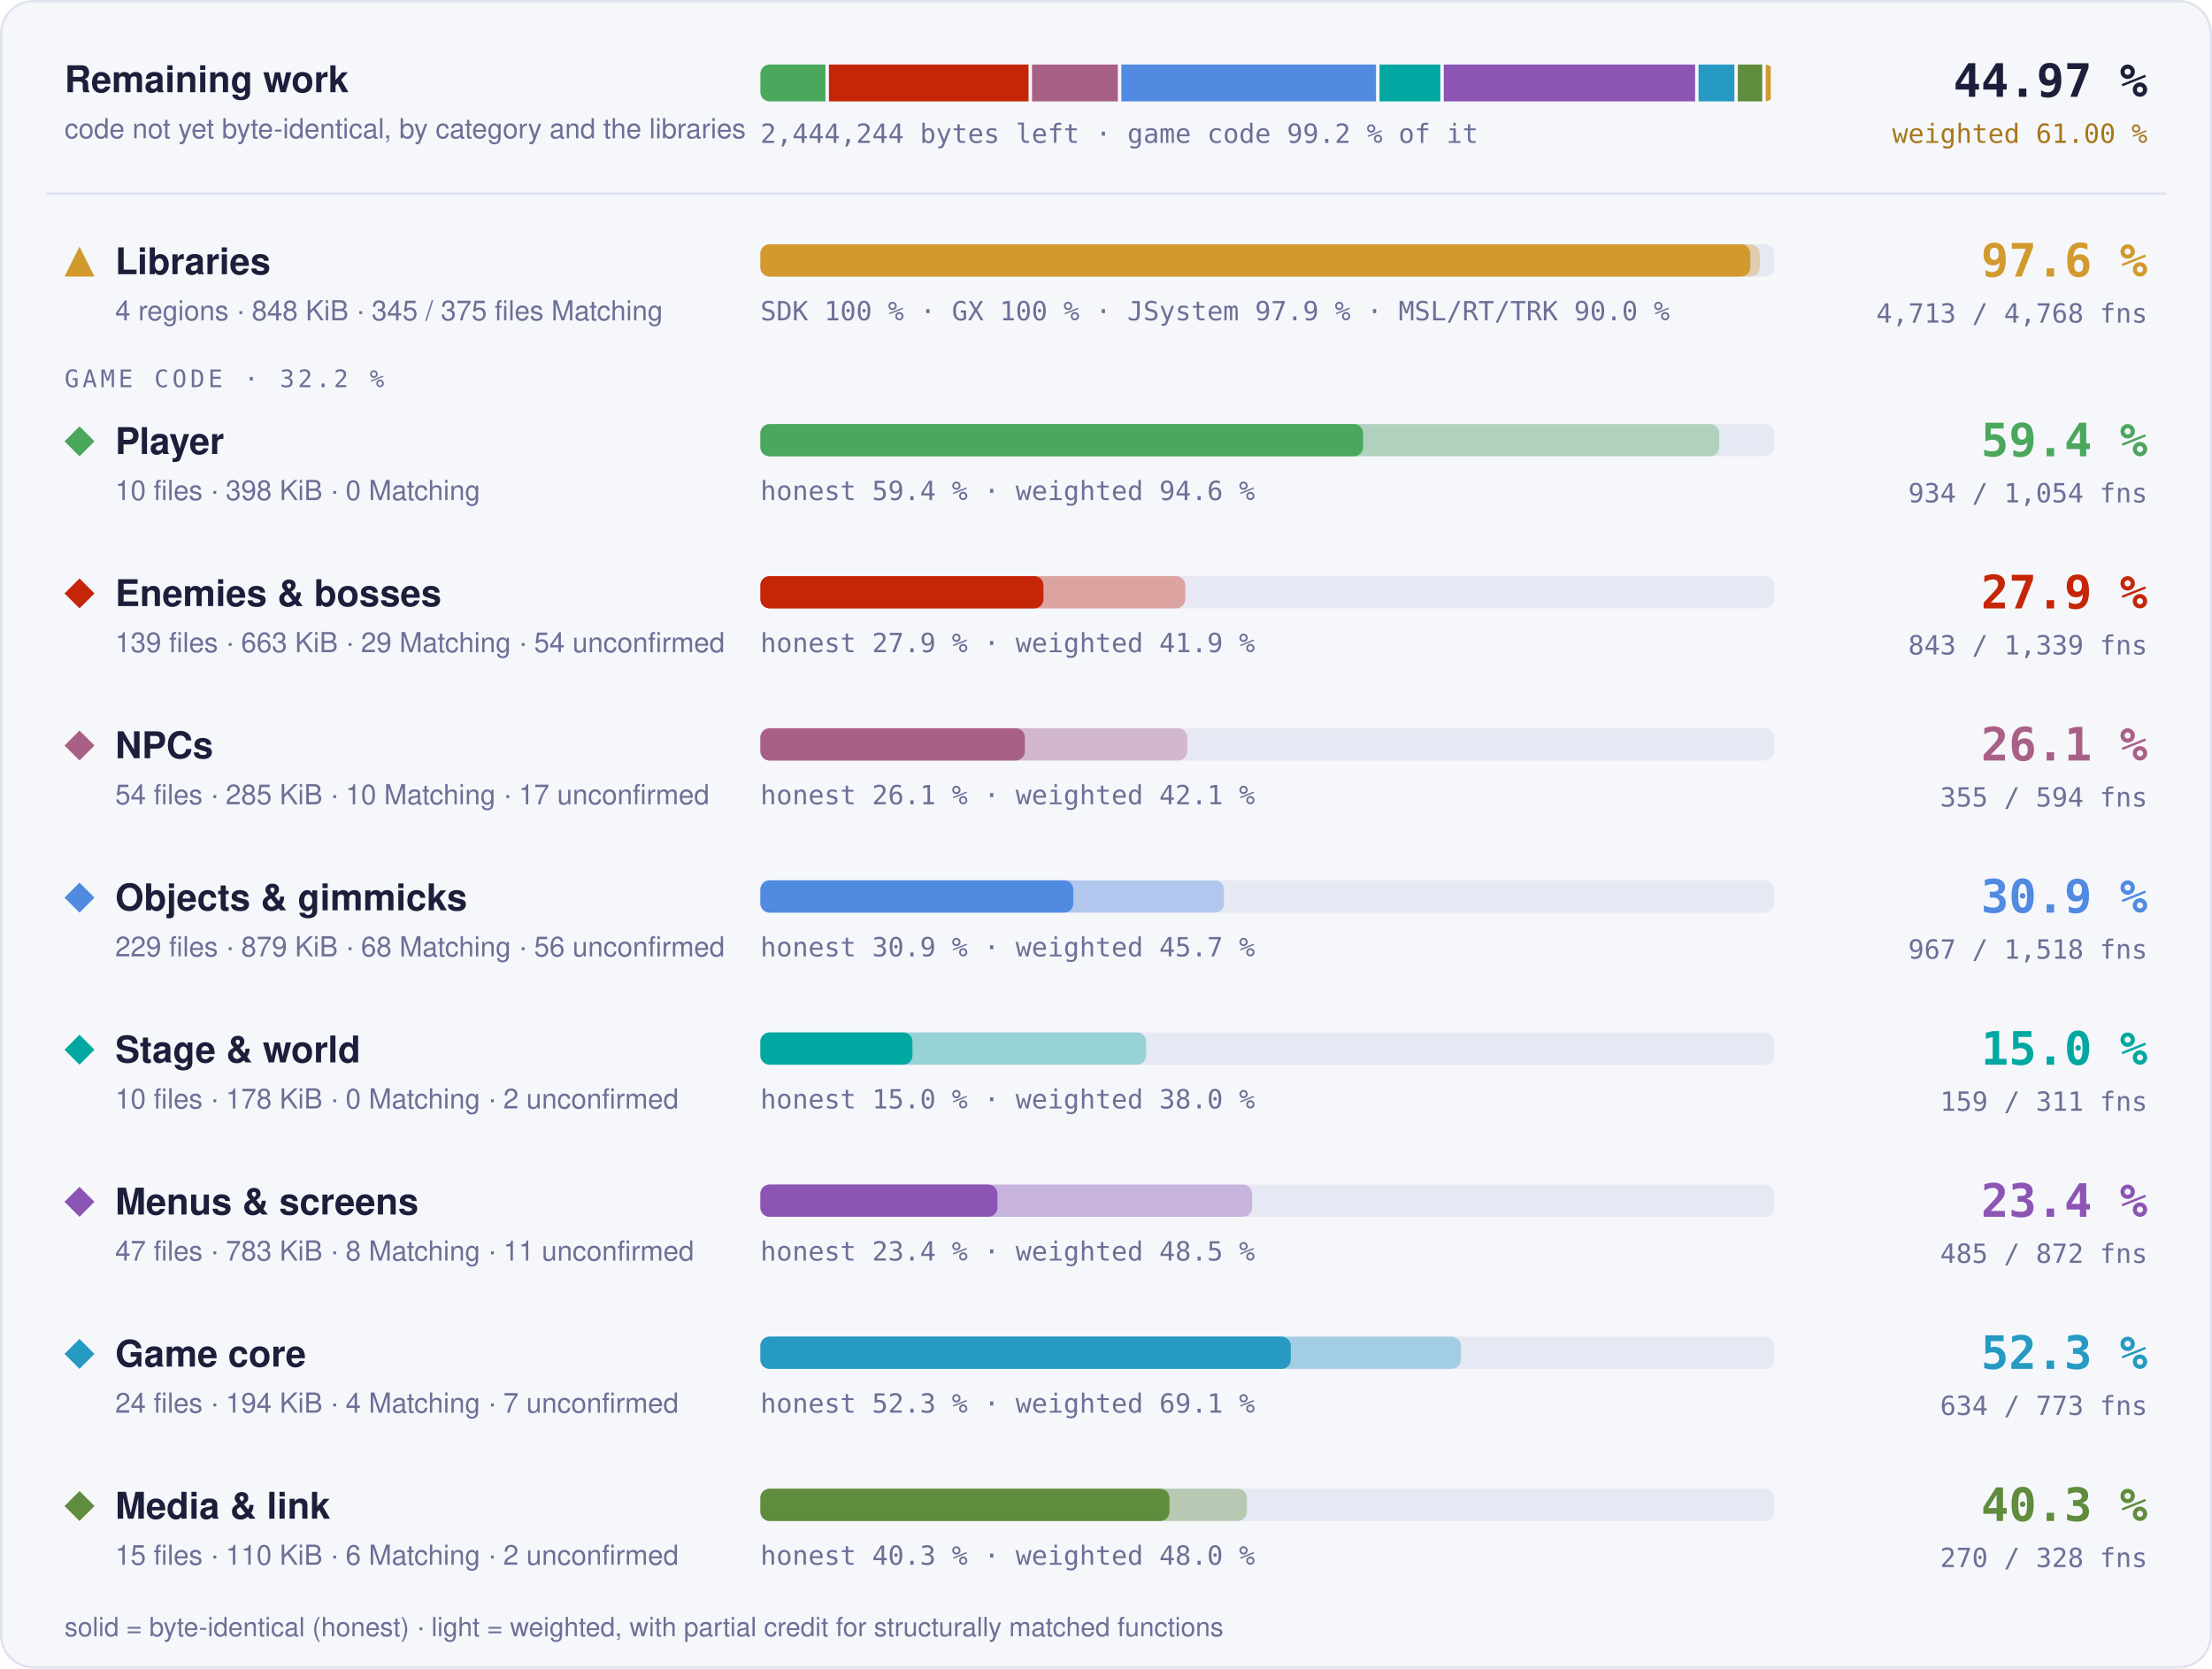
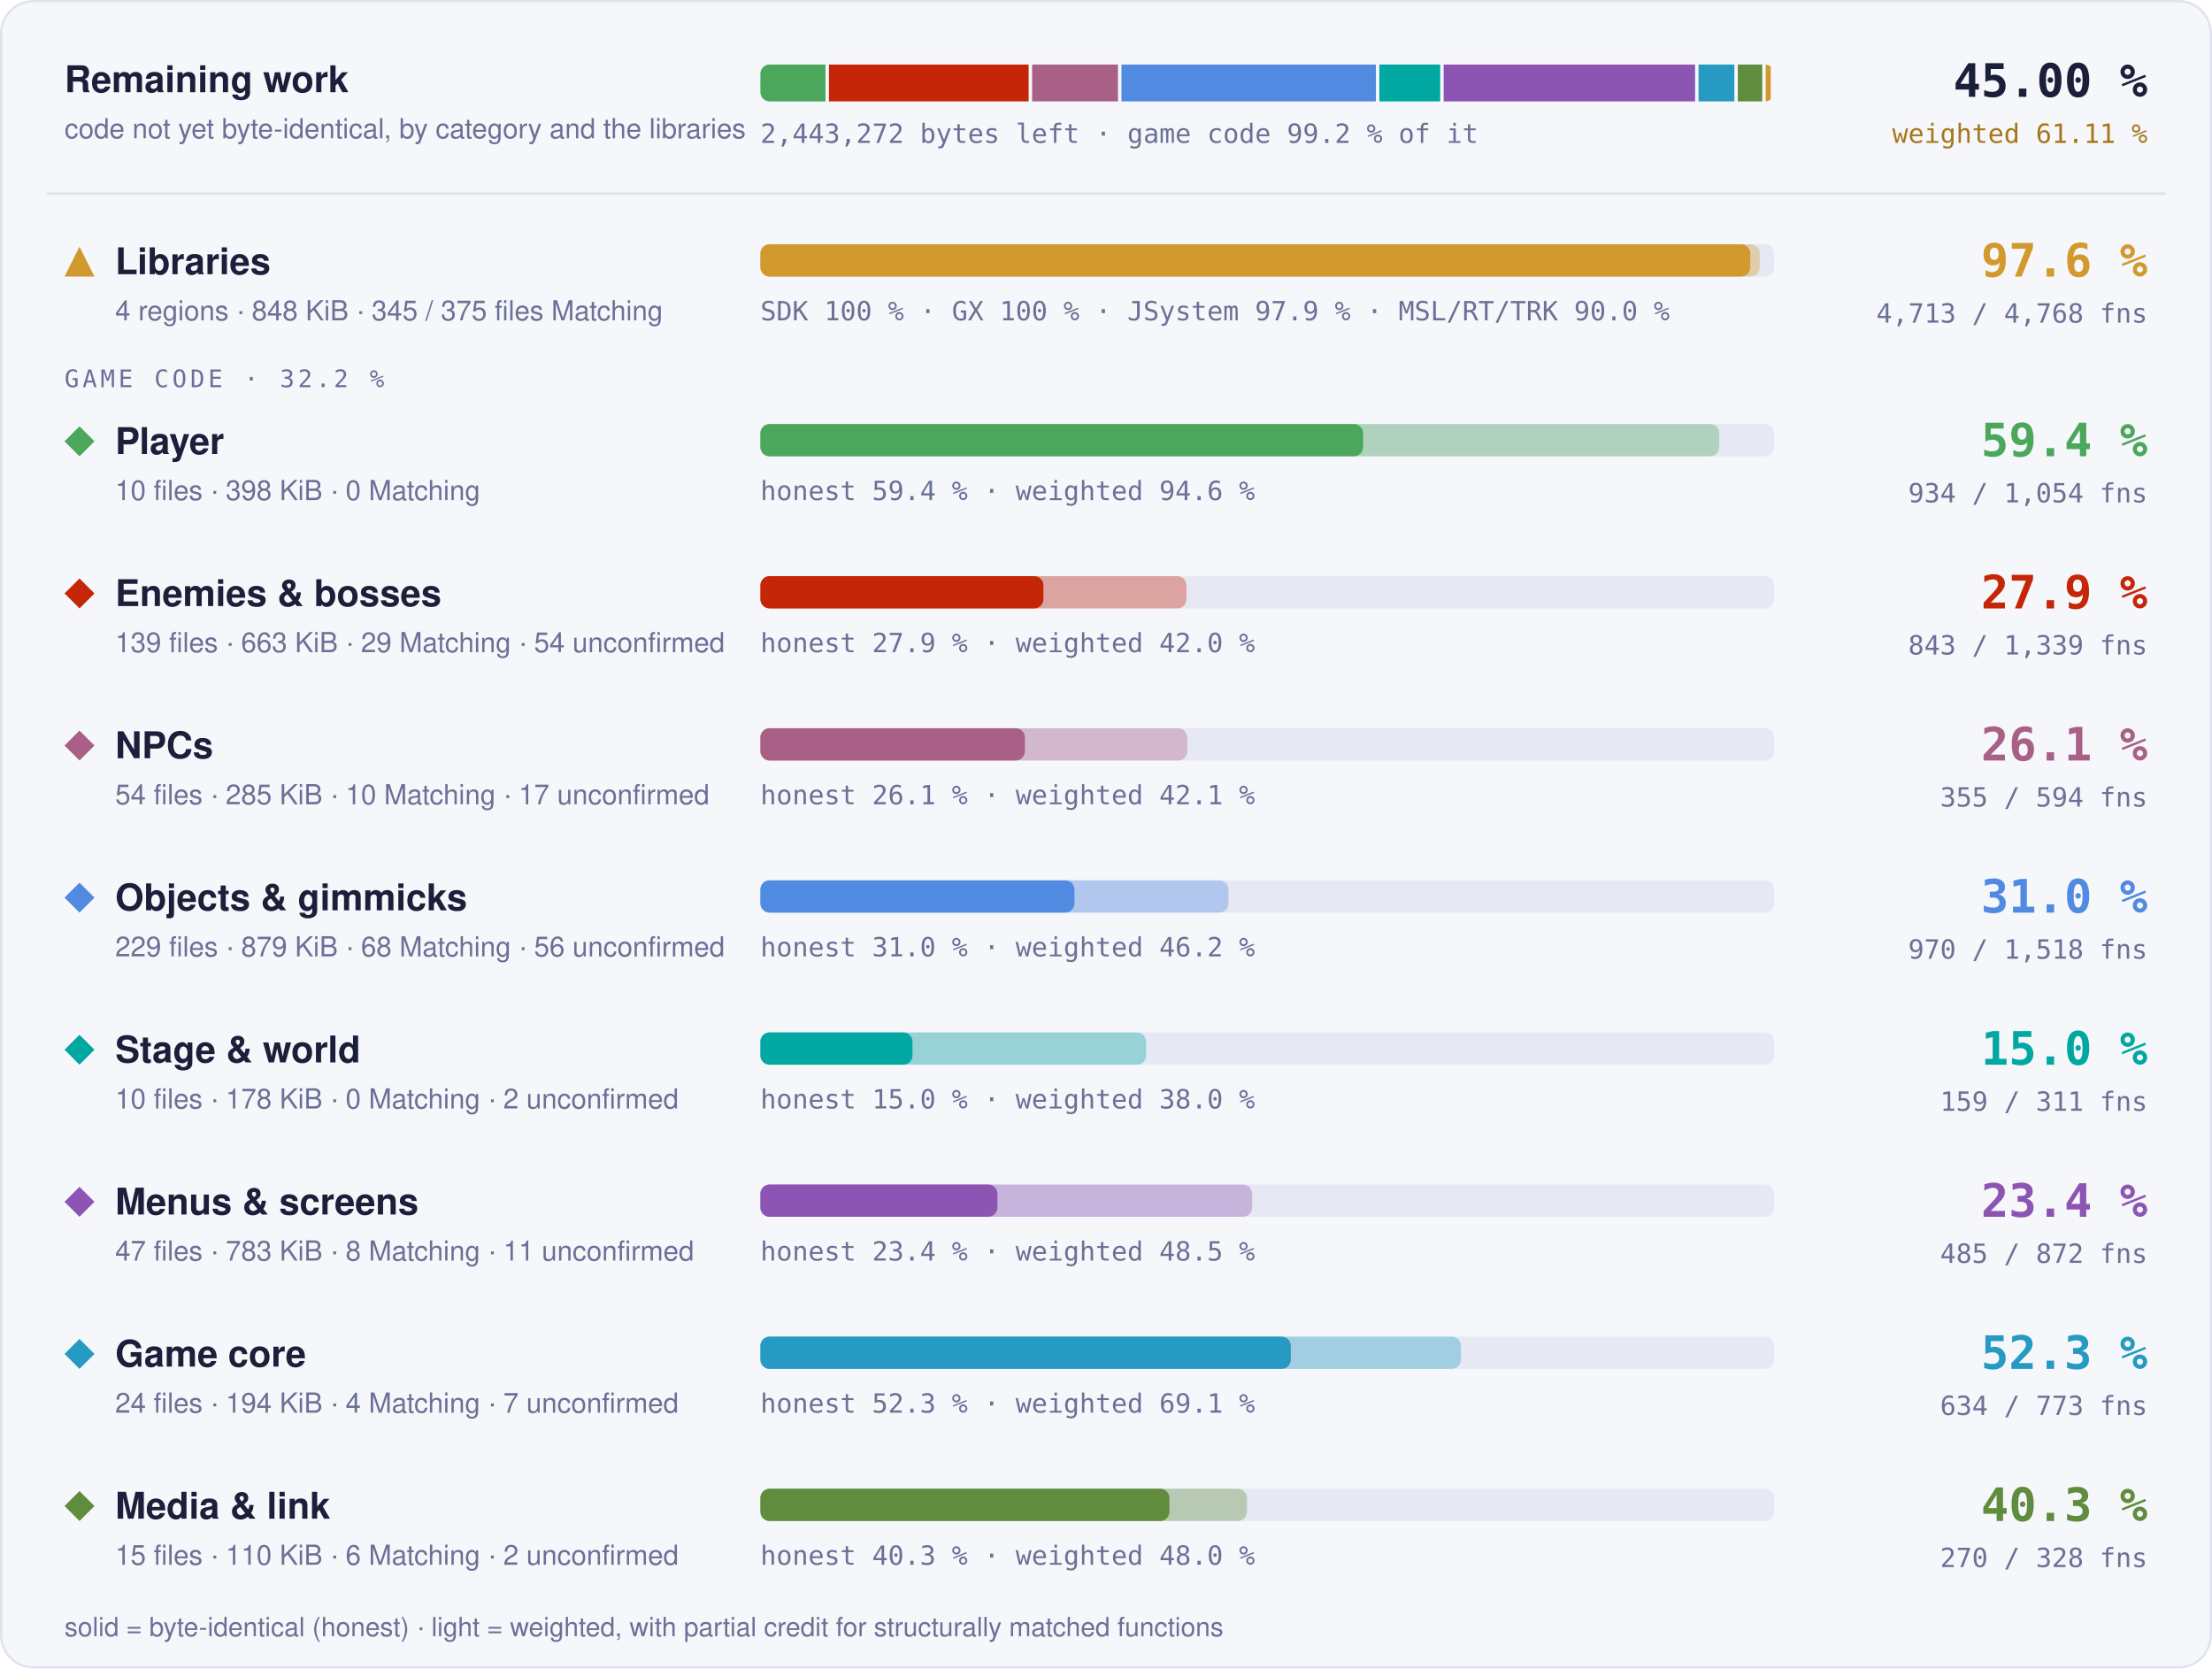
- <svg xmlns="http://www.w3.org/2000/svg" width="960" height="724" viewBox="0 0 960 724" role="img" aria-label="Progress overview: Libraries 97.6 % of code, 4713 of 4768 functions; Player 59.4 % of code, 934 of 1054 functions; Enemies &amp; bosses 27.9 % of code, 843 of 1339 functions; NPCs 26.1 % of code, 355 of 594 functions; Objects &amp; gimmicks 30.9 % of code, 967 of 1518 functions; Stage &amp; world 15.0 % of code, 159 of 311 functions; Menus &amp; screens 23.4 % of code, 485 of 872 functions; Game core 52.3 % of code, 634 of 773 functions; Media &amp; link 40.3 % of code, 270 of 328 functions">
+ <svg xmlns="http://www.w3.org/2000/svg" width="960" height="724" viewBox="0 0 960 724" role="img" aria-label="Progress overview: Libraries 97.6 % of code, 4713 of 4768 functions; Player 59.4 % of code, 934 of 1054 functions; Enemies &amp; bosses 27.9 % of code, 843 of 1339 functions; NPCs 26.1 % of code, 355 of 594 functions; Objects &amp; gimmicks 31.0 % of code, 970 of 1518 functions; Stage &amp; world 15.0 % of code, 159 of 311 functions; Menus &amp; screens 23.4 % of code, 485 of 872 functions; Game core 52.3 % of code, 634 of 773 functions; Media &amp; link 40.3 % of code, 270 of 328 functions">
  <style>text { font-family: -apple-system, BlinkMacSystemFont, 'Segoe UI', Helvetica, Arial, sans-serif; } .mono { font-family: ui-monospace, SFMono-Regular, 'SF Mono', Menlo, Consolas, monospace; } .grow { transform-box: fill-box; transform-origin: 0 50%; animation: grow 1.4s cubic-bezier(.2,.8,.2,1) both; } @keyframes grow { from { transform: scaleX(0); } } @media (prefers-reduced-motion: reduce) { * { animation: none !important; } }</style>
  <rect x="0.5" y="0.5" width="959" height="723" rx="14" fill="#f6f7fb" stroke="#dfe2ef" />
  <text x="28" y="40" font-size="16" font-weight="700" fill="#1b1f3a">Remaining work</text>
  <text x="28" y="60" font-size="12" fill="#6b7096">code not yet byte-identical, by category and the libraries</text>
  <clipPath id="rw">
    <rect x="330" y="28" width="440" height="16" rx="4" />
  </clipPath>
  <g clip-path="url(#rw)">
-     <rect class="grow" x="330.00" y="28" width="28.25" height="16" fill="#4aa75c" />
-     <rect class="grow" x="359.75" y="28" width="86.64" height="16" fill="#c52607" />
-     <rect class="grow" x="447.89" y="28" width="37.26" height="16" fill="#a96087" />
-     <rect class="grow" x="486.65" y="28" width="110.55" height="16" fill="#508ae1" />
-     <rect class="grow" x="598.70" y="28" width="26.39" height="16" fill="#00a8a1" />
-     <rect class="grow" x="626.59" y="28" width="109.08" height="16" fill="#8c55b4" />
-     <rect class="grow" x="737.17" y="28" width="15.55" height="16" fill="#269ac2" />
-     <rect class="grow" x="754.21" y="28" width="10.59" height="16" fill="#608c3d" />
-     <rect class="grow" x="766.31" y="28" width="2.19" height="16" fill="#d29a2e" />
+     <rect class="grow" x="330.00" y="28" width="28.26" height="16" fill="#4aa75c" />
+     <rect class="grow" x="359.76" y="28" width="86.67" height="16" fill="#c52607" />
+     <rect class="grow" x="447.93" y="28" width="37.28" height="16" fill="#a96087" />
+     <rect class="grow" x="486.71" y="28" width="110.42" height="16" fill="#508ae1" />
+     <rect class="grow" x="598.64" y="28" width="26.40" height="16" fill="#00a8a1" />
+     <rect class="grow" x="626.54" y="28" width="109.12" height="16" fill="#8c55b4" />
+     <rect class="grow" x="737.16" y="28" width="15.55" height="16" fill="#269ac2" />
+     <rect class="grow" x="754.21" y="28" width="10.60" height="16" fill="#608c3d" />
+     <rect class="grow" x="766.30" y="28" width="2.20" height="16" fill="#d29a2e" />
  </g>
-   <text x="330" y="62" class="mono" font-size="11.5" fill="#6b7096">2,444,244 bytes left · game code 99.2 % of it</text>
-   <text x="932" y="42" text-anchor="end" class="mono" font-size="20" font-weight="700" fill="#1b1f3a">44.97 %</text>
-   <text x="932" y="62" text-anchor="end" class="mono" font-size="11.5" fill="#a8761a">weighted 61.00 %</text>
+   <text x="330" y="62" class="mono" font-size="11.5" fill="#6b7096">2,443,272 bytes left · game code 99.2 % of it</text>
+   <text x="932" y="42" text-anchor="end" class="mono" font-size="20" font-weight="700" fill="#1b1f3a">45.00 %</text>
+   <text x="932" y="62" text-anchor="end" class="mono" font-size="11.5" fill="#a8761a">weighted 61.11 %</text>
  <line x1="20" x2="940" y1="84" y2="84" stroke="#dfe2ef" />
  <g fill="#d29a2e">
    <path d="M34.5 107L41 120L28 120Z" />
  </g>
  <text x="50" y="119" font-size="16" font-weight="700" fill="#1b1f3a">Libraries</text>
  <text x="50" y="139" font-size="12" fill="#6b7096">4 regions · 848 KiB · 345 / 375 files Matching</text>
  <rect x="330" y="106" width="440" height="14" rx="4" fill="#e6e8f3" />
  <rect class="grow" style="animation-delay:0.0s" x="330" y="106" width="433.73" height="14" rx="4" fill="#d29a2e" fill-opacity="0.35" />
  <rect class="grow" style="animation-delay:0.0s" x="330" y="106" width="429.60" height="14" rx="4" fill="#d29a2e" />
  <text x="330" y="139" class="mono" font-size="11.5" fill="#6b7096">SDK 100 % · GX 100 % · JSystem 97.9 % · MSL/RT/TRK 90.0 %</text>
  <text x="932" y="120" text-anchor="end" class="mono" font-size="20" font-weight="700" fill="#d29a2e">97.6 %</text>
  <text x="932" y="140" text-anchor="end" class="mono" font-size="11.5" fill="#6b7096">4,713 / 4,768 fns</text>
  <text x="28" y="168" class="mono" font-size="10.5" letter-spacing="0.14em" fill="#6b7096">GAME CODE · 32.2 %</text>
  <g fill="#4aa75c">
    <path d="M34.5 185L41 191.5L34.5 198L28 191.5Z" />
  </g>
  <text x="50" y="197" font-size="16" font-weight="700" fill="#1b1f3a">Player</text>
  <text x="50" y="217" font-size="12" fill="#6b7096">10 files · 398 KiB · 0 Matching</text>
  <rect x="330" y="184" width="440" height="14" rx="4" fill="#e6e8f3" />
  <rect class="grow" style="animation-delay:0.1s" x="330" y="184" width="416.13" height="14" rx="4" fill="#4aa75c" fill-opacity="0.35" />
  <rect class="grow" style="animation-delay:0.1s" x="330" y="184" width="261.57" height="14" rx="4" fill="#4aa75c" />
  <text x="330" y="217" class="mono" font-size="11.5" fill="#6b7096">honest 59.4 % · weighted 94.6 %</text>
  <text x="932" y="198" text-anchor="end" class="mono" font-size="20" font-weight="700" fill="#4aa75c">59.4 %</text>
  <text x="932" y="218" text-anchor="end" class="mono" font-size="11.5" fill="#6b7096">934 / 1,054 fns</text>
  <g fill="#c52607">
    <path d="M34.5 251L41 257.5L34.5 264L28 257.5Z" />
  </g>
  <text x="50" y="263" font-size="16" font-weight="700" fill="#1b1f3a">Enemies &amp; bosses</text>
  <text x="50" y="283" font-size="12" fill="#6b7096">139 files · 663 KiB · 29 Matching · 54 unconfirmed</text>
  <rect x="330" y="250" width="440" height="14" rx="4" fill="#e6e8f3" />
-   <rect class="grow" style="animation-delay:0.2s" x="330" y="250" width="184.41" height="14" rx="4" fill="#c52607" fill-opacity="0.35" />
+   <rect class="grow" style="animation-delay:0.2s" x="330" y="250" width="184.92" height="14" rx="4" fill="#c52607" fill-opacity="0.35" />
  <rect class="grow" style="animation-delay:0.2s" x="330" y="250" width="122.85" height="14" rx="4" fill="#c52607" />
-   <text x="330" y="283" class="mono" font-size="11.5" fill="#6b7096">honest 27.9 % · weighted 41.9 %</text>
+   <text x="330" y="283" class="mono" font-size="11.5" fill="#6b7096">honest 27.9 % · weighted 42.0 %</text>
  <text x="932" y="264" text-anchor="end" class="mono" font-size="20" font-weight="700" fill="#c52607">27.9 %</text>
  <text x="932" y="284" text-anchor="end" class="mono" font-size="11.5" fill="#6b7096">843 / 1,339 fns</text>
  <g fill="#a96087">
    <path d="M34.5 317L41 323.5L34.5 330L28 323.5Z" />
  </g>
  <text x="50" y="329" font-size="16" font-weight="700" fill="#1b1f3a">NPCs</text>
  <text x="50" y="349" font-size="12" fill="#6b7096">54 files · 285 KiB · 10 Matching · 17 unconfirmed</text>
  <rect x="330" y="316" width="440" height="14" rx="4" fill="#e6e8f3" />
  <rect class="grow" style="animation-delay:0.3s" x="330" y="316" width="185.28" height="14" rx="4" fill="#a96087" fill-opacity="0.35" />
  <rect class="grow" style="animation-delay:0.3s" x="330" y="316" width="114.80" height="14" rx="4" fill="#a96087" />
  <text x="330" y="349" class="mono" font-size="11.5" fill="#6b7096">honest 26.1 % · weighted 42.1 %</text>
  <text x="932" y="330" text-anchor="end" class="mono" font-size="20" font-weight="700" fill="#a96087">26.1 %</text>
  <text x="932" y="350" text-anchor="end" class="mono" font-size="11.5" fill="#6b7096">355 / 594 fns</text>
  <g fill="#508ae1">
    <path d="M34.5 383L41 389.5L34.5 396L28 389.5Z" />
  </g>
  <text x="50" y="395" font-size="16" font-weight="700" fill="#1b1f3a">Objects &amp; gimmicks</text>
  <text x="50" y="415" font-size="12" fill="#6b7096">229 files · 879 KiB · 68 Matching · 56 unconfirmed</text>
  <rect x="330" y="382" width="440" height="14" rx="4" fill="#e6e8f3" />
-   <rect class="grow" style="animation-delay:0.4s" x="330" y="382" width="201.19" height="14" rx="4" fill="#508ae1" fill-opacity="0.35" />
-   <rect class="grow" style="animation-delay:0.4s" x="330" y="382" width="135.84" height="14" rx="4" fill="#508ae1" />
-   <text x="330" y="415" class="mono" font-size="11.5" fill="#6b7096">honest 30.9 % · weighted 45.7 %</text>
-   <text x="932" y="396" text-anchor="end" class="mono" font-size="20" font-weight="700" fill="#508ae1">30.9 %</text>
-   <text x="932" y="416" text-anchor="end" class="mono" font-size="11.5" fill="#6b7096">967 / 1,518 fns</text>
+   <rect class="grow" style="animation-delay:0.4s" x="330" y="382" width="203.16" height="14" rx="4" fill="#508ae1" fill-opacity="0.35" />
+   <rect class="grow" style="animation-delay:0.4s" x="330" y="382" width="136.31" height="14" rx="4" fill="#508ae1" />
+   <text x="330" y="415" class="mono" font-size="11.5" fill="#6b7096">honest 31.0 % · weighted 46.2 %</text>
+   <text x="932" y="396" text-anchor="end" class="mono" font-size="20" font-weight="700" fill="#508ae1">31.0 %</text>
+   <text x="932" y="416" text-anchor="end" class="mono" font-size="11.5" fill="#6b7096">970 / 1,518 fns</text>
  <g fill="#00a8a1">
    <path d="M34.5 449L41 455.5L34.5 462L28 455.5Z" />
  </g>
  <text x="50" y="461" font-size="16" font-weight="700" fill="#1b1f3a">Stage &amp; world</text>
  <text x="50" y="481" font-size="12" fill="#6b7096">10 files · 178 KiB · 0 Matching · 2 unconfirmed</text>
  <rect x="330" y="448" width="440" height="14" rx="4" fill="#e6e8f3" />
  <rect class="grow" style="animation-delay:0.5s" x="330" y="448" width="167.40" height="14" rx="4" fill="#00a8a1" fill-opacity="0.35" />
  <rect class="grow" style="animation-delay:0.5s" x="330" y="448" width="66.01" height="14" rx="4" fill="#00a8a1" />
  <text x="330" y="481" class="mono" font-size="11.5" fill="#6b7096">honest 15.0 % · weighted 38.0 %</text>
  <text x="932" y="462" text-anchor="end" class="mono" font-size="20" font-weight="700" fill="#00a8a1">15.0 %</text>
  <text x="932" y="482" text-anchor="end" class="mono" font-size="11.5" fill="#6b7096">159 / 311 fns</text>
  <g fill="#8c55b4">
    <path d="M34.5 515L41 521.5L34.5 528L28 521.5Z" />
  </g>
  <text x="50" y="527" font-size="16" font-weight="700" fill="#1b1f3a">Menus &amp; screens</text>
  <text x="50" y="547" font-size="12" fill="#6b7096">47 files · 783 KiB · 8 Matching · 11 unconfirmed</text>
  <rect x="330" y="514" width="440" height="14" rx="4" fill="#e6e8f3" />
  <rect class="grow" style="animation-delay:0.6s" x="330" y="514" width="213.41" height="14" rx="4" fill="#8c55b4" fill-opacity="0.35" />
  <rect class="grow" style="animation-delay:0.6s" x="330" y="514" width="102.89" height="14" rx="4" fill="#8c55b4" />
  <text x="330" y="547" class="mono" font-size="11.5" fill="#6b7096">honest 23.4 % · weighted 48.5 %</text>
  <text x="932" y="528" text-anchor="end" class="mono" font-size="20" font-weight="700" fill="#8c55b4">23.4 %</text>
  <text x="932" y="548" text-anchor="end" class="mono" font-size="11.5" fill="#6b7096">485 / 872 fns</text>
  <g fill="#269ac2">
    <path d="M34.5 581L41 587.5L34.5 594L28 587.5Z" />
  </g>
  <text x="50" y="593" font-size="16" font-weight="700" fill="#1b1f3a">Game core</text>
  <text x="50" y="613" font-size="12" fill="#6b7096">24 files · 194 KiB · 4 Matching · 7 unconfirmed</text>
  <rect x="330" y="580" width="440" height="14" rx="4" fill="#e6e8f3" />
  <rect class="grow" style="animation-delay:0.7s" x="330" y="580" width="304.03" height="14" rx="4" fill="#269ac2" fill-opacity="0.35" />
  <rect class="grow" style="animation-delay:0.7s" x="330" y="580" width="230.20" height="14" rx="4" fill="#269ac2" />
  <text x="330" y="613" class="mono" font-size="11.5" fill="#6b7096">honest 52.3 % · weighted 69.1 %</text>
  <text x="932" y="594" text-anchor="end" class="mono" font-size="20" font-weight="700" fill="#269ac2">52.3 %</text>
  <text x="932" y="614" text-anchor="end" class="mono" font-size="11.5" fill="#6b7096">634 / 773 fns</text>
  <g fill="#608c3d">
    <path d="M34.5 647L41 653.5L34.5 660L28 653.5Z" />
  </g>
  <text x="50" y="659" font-size="16" font-weight="700" fill="#1b1f3a">Media &amp; link</text>
  <text x="50" y="679" font-size="12" fill="#6b7096">15 files · 110 KiB · 6 Matching · 2 unconfirmed</text>
  <rect x="330" y="646" width="440" height="14" rx="4" fill="#e6e8f3" />
  <rect class="grow" style="animation-delay:0.8s" x="330" y="646" width="211.16" height="14" rx="4" fill="#608c3d" fill-opacity="0.35" />
  <rect class="grow" style="animation-delay:0.8s" x="330" y="646" width="177.52" height="14" rx="4" fill="#608c3d" />
  <text x="330" y="679" class="mono" font-size="11.5" fill="#6b7096">honest 40.3 % · weighted 48.0 %</text>
  <text x="932" y="660" text-anchor="end" class="mono" font-size="20" font-weight="700" fill="#608c3d">40.3 %</text>
  <text x="932" y="680" text-anchor="end" class="mono" font-size="11.5" fill="#6b7096">270 / 328 fns</text>
  <text x="28" y="710" font-size="11.5" fill="#6b7096">solid = byte-identical (honest) · light = weighted, with partial credit for structurally matched functions</text>
</svg>
